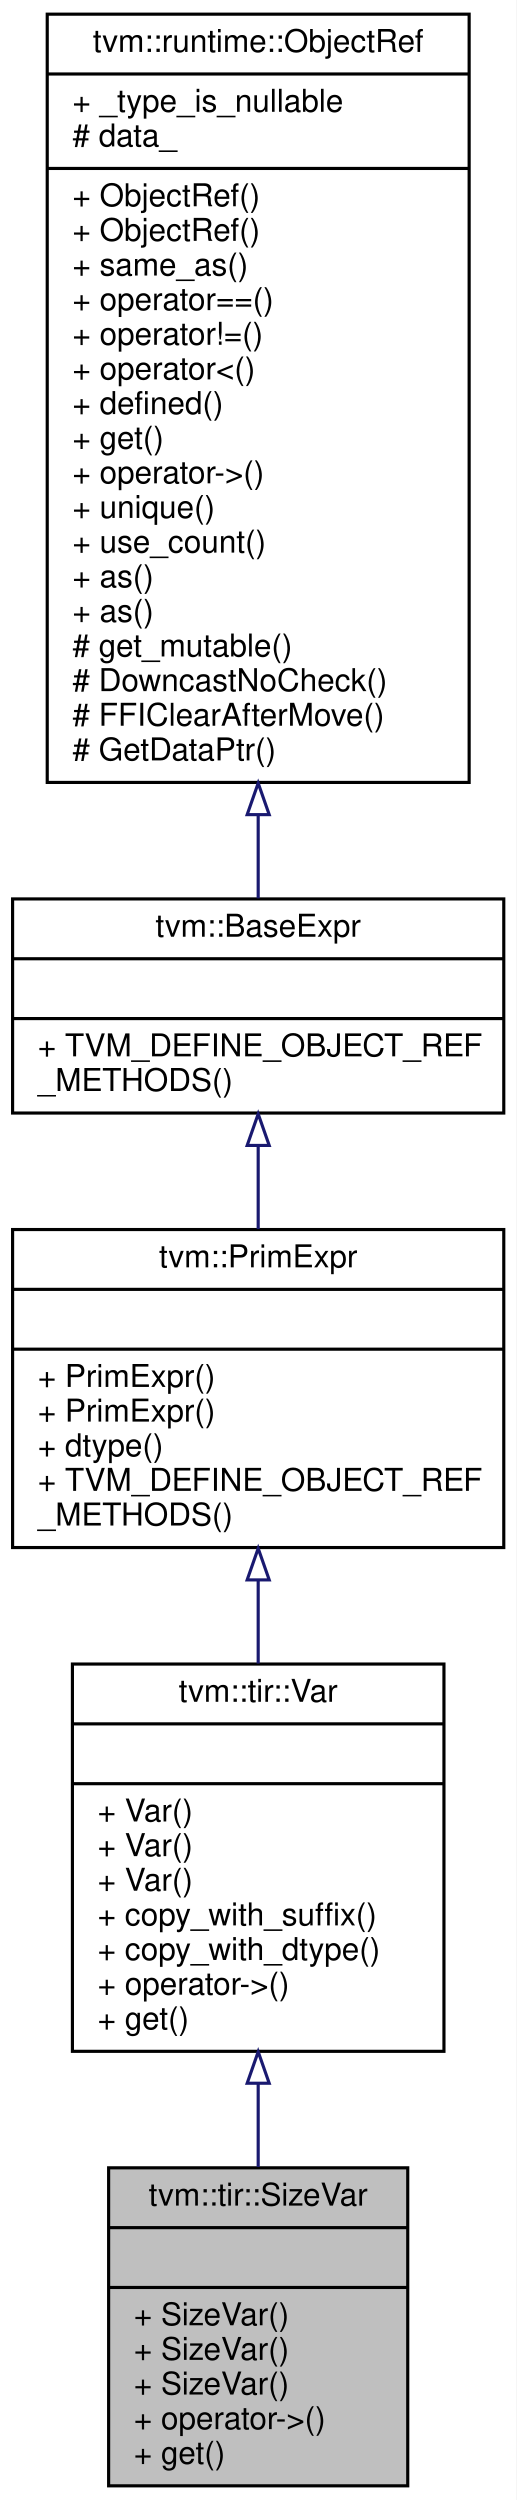
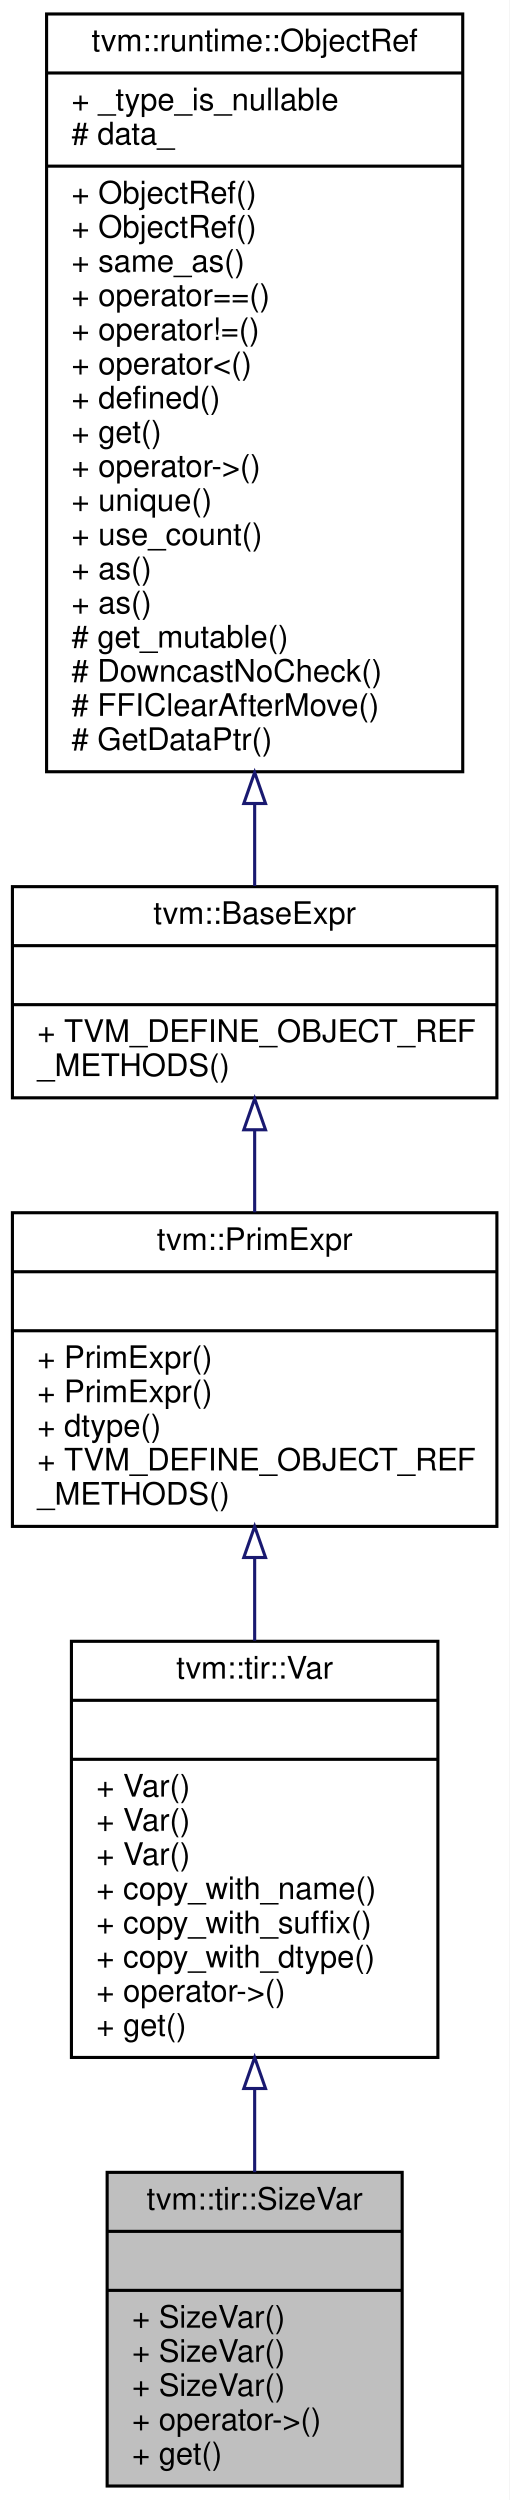
- <svg xmlns="http://www.w3.org/2000/svg" xmlns:xlink="http://www.w3.org/1999/xlink" width="164pt" height="794pt" viewBox="0.00 0.00 164.00 794.00">
-   <g id="graph0" class="graph" transform="scale(1 1) rotate(0) translate(4 790)">
-     <polygon fill="white" stroke="transparent" points="-4,4 -4,-790 160,-790 160,4 -4,4" />
+ <svg xmlns="http://www.w3.org/2000/svg" xmlns:xlink="http://www.w3.org/1999/xlink" width="164pt" height="805pt" viewBox="0.00 0.00 164.00 805.00">
+   <g id="graph0" class="graph" transform="scale(1 1) rotate(0) translate(4 801)">
+     <polygon fill="white" stroke="transparent" points="-4,4 -4,-801 160,-801 160,4 -4,4" />
    <g id="node1" class="node">
      <g id="a_node1">
        <a xlink:title="a named variable represents a tensor index size">
          <polygon fill="#bfbfbf" stroke="black" points="30.5,-0.5 30.5,-101.5 125.5,-101.5 125.5,-0.5 30.5,-0.5" />
          <text text-anchor="middle" x="78" y="-89.5" font-family="Helvetica,sans-Serif" font-size="10.00">tvm::tir::SizeVar</text>
          <polyline fill="none" stroke="black" points="30.5,-82.5 125.5,-82.5 " />
          <text text-anchor="middle" x="78" y="-70.5" font-family="Helvetica,sans-Serif" font-size="10.00"> </text>
          <polyline fill="none" stroke="black" points="30.5,-63.5 125.5,-63.5 " />
          <text text-anchor="start" x="38.5" y="-51.5" font-family="Helvetica,sans-Serif" font-size="10.00">+ SizeVar()</text>
          <text text-anchor="start" x="38.5" y="-40.5" font-family="Helvetica,sans-Serif" font-size="10.00">+ SizeVar()</text>
          <text text-anchor="start" x="38.5" y="-29.5" font-family="Helvetica,sans-Serif" font-size="10.00">+ SizeVar()</text>
          <text text-anchor="start" x="38.5" y="-18.5" font-family="Helvetica,sans-Serif" font-size="10.00">+ operator-&gt;()</text>
          <text text-anchor="start" x="38.5" y="-7.5" font-family="Helvetica,sans-Serif" font-size="10.00">+ get()</text>
        </a>
      </g>
    </g>
    <g id="node2" class="node">
      <g id="a_node2">
        <a xlink:href="classtvm_1_1tir_1_1Var.html" target="_top" xlink:title="a named variable in TIR">
-           <polygon fill="white" stroke="black" points="19,-138.5 19,-261.5 137,-261.5 137,-138.5 19,-138.5" />
-           <text text-anchor="middle" x="78" y="-249.5" font-family="Helvetica,sans-Serif" font-size="10.00">tvm::tir::Var</text>
-           <polyline fill="none" stroke="black" points="19,-242.5 137,-242.5 " />
-           <text text-anchor="middle" x="78" y="-230.5" font-family="Helvetica,sans-Serif" font-size="10.00"> </text>
-           <polyline fill="none" stroke="black" points="19,-223.5 137,-223.5 " />
+           <polygon fill="white" stroke="black" points="19,-138.5 19,-272.5 137,-272.5 137,-138.5 19,-138.5" />
+           <text text-anchor="middle" x="78" y="-260.5" font-family="Helvetica,sans-Serif" font-size="10.00">tvm::tir::Var</text>
+           <polyline fill="none" stroke="black" points="19,-253.5 137,-253.5 " />
+           <text text-anchor="middle" x="78" y="-241.5" font-family="Helvetica,sans-Serif" font-size="10.00"> </text>
+           <polyline fill="none" stroke="black" points="19,-234.5 137,-234.5 " />
+           <text text-anchor="start" x="27" y="-222.5" font-family="Helvetica,sans-Serif" font-size="10.00">+ Var()</text>
          <text text-anchor="start" x="27" y="-211.5" font-family="Helvetica,sans-Serif" font-size="10.00">+ Var()</text>
          <text text-anchor="start" x="27" y="-200.5" font-family="Helvetica,sans-Serif" font-size="10.00">+ Var()</text>
-           <text text-anchor="start" x="27" y="-189.5" font-family="Helvetica,sans-Serif" font-size="10.00">+ Var()</text>
+           <text text-anchor="start" x="27" y="-189.5" font-family="Helvetica,sans-Serif" font-size="10.00">+ copy_with_name()</text>
          <text text-anchor="start" x="27" y="-178.5" font-family="Helvetica,sans-Serif" font-size="10.00">+ copy_with_suffix()</text>
          <text text-anchor="start" x="27" y="-167.5" font-family="Helvetica,sans-Serif" font-size="10.00">+ copy_with_dtype()</text>
          <text text-anchor="start" x="27" y="-156.5" font-family="Helvetica,sans-Serif" font-size="10.00">+ operator-&gt;()</text>
          <text text-anchor="start" x="27" y="-145.5" font-family="Helvetica,sans-Serif" font-size="10.00">+ get()</text>
        </a>
      </g>
    </g>
    <g id="edge1" class="edge">
-       <path fill="none" stroke="midnightblue" d="M78,-128.29C78,-119.32 78,-110.3 78,-101.76" />
-       <polygon fill="none" stroke="midnightblue" points="74.5,-128.36 78,-138.36 81.5,-128.36 74.5,-128.36" />
+       <path fill="none" stroke="midnightblue" d="M78,-128.27C78,-119.19 78,-110.11 78,-101.55" />
+       <polygon fill="none" stroke="midnightblue" points="74.5,-128.5 78,-138.5 81.5,-128.5 74.5,-128.5" />
    </g>
    <g id="node3" class="node">
      <g id="a_node3">
        <a xlink:href="classtvm_1_1PrimExpr.html" target="_top" xlink:title="Reference to PrimExprNode.">
-           <polygon fill="white" stroke="black" points="0,-298.5 0,-399.5 156,-399.5 156,-298.5 0,-298.5" />
-           <text text-anchor="middle" x="78" y="-387.5" font-family="Helvetica,sans-Serif" font-size="10.00">tvm::PrimExpr</text>
-           <polyline fill="none" stroke="black" points="0,-380.5 156,-380.5 " />
-           <text text-anchor="middle" x="78" y="-368.5" font-family="Helvetica,sans-Serif" font-size="10.00"> </text>
-           <polyline fill="none" stroke="black" points="0,-361.5 156,-361.5 " />
+           <polygon fill="white" stroke="black" points="0,-309.5 0,-410.5 156,-410.5 156,-309.5 0,-309.5" />
+           <text text-anchor="middle" x="78" y="-398.5" font-family="Helvetica,sans-Serif" font-size="10.00">tvm::PrimExpr</text>
+           <polyline fill="none" stroke="black" points="0,-391.5 156,-391.5 " />
+           <text text-anchor="middle" x="78" y="-379.5" font-family="Helvetica,sans-Serif" font-size="10.00"> </text>
+           <polyline fill="none" stroke="black" points="0,-372.5 156,-372.5 " />
+           <text text-anchor="start" x="8" y="-360.5" font-family="Helvetica,sans-Serif" font-size="10.00">+ PrimExpr()</text>
          <text text-anchor="start" x="8" y="-349.5" font-family="Helvetica,sans-Serif" font-size="10.00">+ PrimExpr()</text>
-           <text text-anchor="start" x="8" y="-338.5" font-family="Helvetica,sans-Serif" font-size="10.00">+ PrimExpr()</text>
-           <text text-anchor="start" x="8" y="-327.5" font-family="Helvetica,sans-Serif" font-size="10.00">+ dtype()</text>
-           <text text-anchor="start" x="8" y="-316.5" font-family="Helvetica,sans-Serif" font-size="10.00">+ TVM_DEFINE_OBJECT_REF</text>
-           <text text-anchor="start" x="8" y="-305.5" font-family="Helvetica,sans-Serif" font-size="10.00">_METHODS()</text>
+           <text text-anchor="start" x="8" y="-338.5" font-family="Helvetica,sans-Serif" font-size="10.00">+ dtype()</text>
+           <text text-anchor="start" x="8" y="-327.5" font-family="Helvetica,sans-Serif" font-size="10.00">+ TVM_DEFINE_OBJECT_REF</text>
+           <text text-anchor="start" x="8" y="-316.5" font-family="Helvetica,sans-Serif" font-size="10.00">_METHODS()</text>
        </a>
      </g>
    </g>
    <g id="edge2" class="edge">
-       <path fill="none" stroke="midnightblue" d="M78,-288.14C78,-279.41 78,-270.42 78,-261.67" />
-       <polygon fill="none" stroke="midnightblue" points="74.5,-288.23 78,-298.23 81.5,-288.23 74.5,-288.23" />
+       <path fill="none" stroke="midnightblue" d="M78,-299.38C78,-290.63 78,-281.56 78,-272.69" />
+       <polygon fill="none" stroke="midnightblue" points="74.5,-299.49 78,-309.49 81.5,-299.49 74.5,-299.49" />
    </g>
    <g id="node4" class="node">
      <g id="a_node4">
        <a xlink:href="classtvm_1_1BaseExpr.html" target="_top" xlink:title="Managed reference to BaseExprNode.">
-           <polygon fill="white" stroke="black" points="0,-436.5 0,-504.5 156,-504.5 156,-436.5 0,-436.5" />
-           <text text-anchor="middle" x="78" y="-492.5" font-family="Helvetica,sans-Serif" font-size="10.00">tvm::BaseExpr</text>
-           <polyline fill="none" stroke="black" points="0,-485.5 156,-485.5 " />
-           <text text-anchor="middle" x="78" y="-473.5" font-family="Helvetica,sans-Serif" font-size="10.00"> </text>
-           <polyline fill="none" stroke="black" points="0,-466.5 156,-466.5 " />
-           <text text-anchor="start" x="8" y="-454.5" font-family="Helvetica,sans-Serif" font-size="10.00">+ TVM_DEFINE_OBJECT_REF</text>
-           <text text-anchor="start" x="8" y="-443.5" font-family="Helvetica,sans-Serif" font-size="10.00">_METHODS()</text>
+           <polygon fill="white" stroke="black" points="0,-447.5 0,-515.5 156,-515.5 156,-447.5 0,-447.5" />
+           <text text-anchor="middle" x="78" y="-503.5" font-family="Helvetica,sans-Serif" font-size="10.00">tvm::BaseExpr</text>
+           <polyline fill="none" stroke="black" points="0,-496.5 156,-496.5 " />
+           <text text-anchor="middle" x="78" y="-484.5" font-family="Helvetica,sans-Serif" font-size="10.00"> </text>
+           <polyline fill="none" stroke="black" points="0,-477.5 156,-477.5 " />
+           <text text-anchor="start" x="8" y="-465.5" font-family="Helvetica,sans-Serif" font-size="10.00">+ TVM_DEFINE_OBJECT_REF</text>
+           <text text-anchor="start" x="8" y="-454.5" font-family="Helvetica,sans-Serif" font-size="10.00">_METHODS()</text>
        </a>
      </g>
    </g>
    <g id="edge3" class="edge">
-       <path fill="none" stroke="midnightblue" d="M78,-426.05C78,-417.47 78,-408.41 78,-399.65" />
-       <polygon fill="none" stroke="midnightblue" points="74.5,-426.21 78,-436.21 81.5,-426.21 74.5,-426.21" />
+       <path fill="none" stroke="midnightblue" d="M78,-437.05C78,-428.47 78,-419.41 78,-410.65" />
+       <polygon fill="none" stroke="midnightblue" points="74.5,-437.21 78,-447.21 81.5,-437.21 74.5,-437.21" />
    </g>
    <g id="node5" class="node">
      <g id="a_node5">
        <a xlink:href="classtvm_1_1runtime_1_1ObjectRef.html" target="_top" xlink:title="Base class of all object reference.">
-           <polygon fill="white" stroke="black" points="11,-541.5 11,-785.5 145,-785.5 145,-541.5 11,-541.5" />
-           <text text-anchor="middle" x="78" y="-773.5" font-family="Helvetica,sans-Serif" font-size="10.00">tvm::runtime::ObjectRef</text>
-           <polyline fill="none" stroke="black" points="11,-766.5 145,-766.5 " />
-           <text text-anchor="start" x="19" y="-754.5" font-family="Helvetica,sans-Serif" font-size="10.00">+ _type_is_nullable</text>
-           <text text-anchor="start" x="19" y="-743.5" font-family="Helvetica,sans-Serif" font-size="10.00"># data_</text>
-           <polyline fill="none" stroke="black" points="11,-736.5 145,-736.5 " />
+           <polygon fill="white" stroke="black" points="11,-552.5 11,-796.5 145,-796.5 145,-552.5 11,-552.5" />
+           <text text-anchor="middle" x="78" y="-784.5" font-family="Helvetica,sans-Serif" font-size="10.00">tvm::runtime::ObjectRef</text>
+           <polyline fill="none" stroke="black" points="11,-777.5 145,-777.5 " />
+           <text text-anchor="start" x="19" y="-765.5" font-family="Helvetica,sans-Serif" font-size="10.00">+ _type_is_nullable</text>
+           <text text-anchor="start" x="19" y="-754.5" font-family="Helvetica,sans-Serif" font-size="10.00"># data_</text>
+           <polyline fill="none" stroke="black" points="11,-747.5 145,-747.5 " />
+           <text text-anchor="start" x="19" y="-735.5" font-family="Helvetica,sans-Serif" font-size="10.00">+ ObjectRef()</text>
          <text text-anchor="start" x="19" y="-724.5" font-family="Helvetica,sans-Serif" font-size="10.00">+ ObjectRef()</text>
-           <text text-anchor="start" x="19" y="-713.5" font-family="Helvetica,sans-Serif" font-size="10.00">+ ObjectRef()</text>
-           <text text-anchor="start" x="19" y="-702.5" font-family="Helvetica,sans-Serif" font-size="10.00">+ same_as()</text>
-           <text text-anchor="start" x="19" y="-691.5" font-family="Helvetica,sans-Serif" font-size="10.00">+ operator==()</text>
-           <text text-anchor="start" x="19" y="-680.5" font-family="Helvetica,sans-Serif" font-size="10.00">+ operator!=()</text>
-           <text text-anchor="start" x="19" y="-669.5" font-family="Helvetica,sans-Serif" font-size="10.00">+ operator&lt;()</text>
-           <text text-anchor="start" x="19" y="-658.5" font-family="Helvetica,sans-Serif" font-size="10.00">+ defined()</text>
-           <text text-anchor="start" x="19" y="-647.5" font-family="Helvetica,sans-Serif" font-size="10.00">+ get()</text>
-           <text text-anchor="start" x="19" y="-636.5" font-family="Helvetica,sans-Serif" font-size="10.00">+ operator-&gt;()</text>
-           <text text-anchor="start" x="19" y="-625.5" font-family="Helvetica,sans-Serif" font-size="10.00">+ unique()</text>
-           <text text-anchor="start" x="19" y="-614.5" font-family="Helvetica,sans-Serif" font-size="10.00">+ use_count()</text>
+           <text text-anchor="start" x="19" y="-713.5" font-family="Helvetica,sans-Serif" font-size="10.00">+ same_as()</text>
+           <text text-anchor="start" x="19" y="-702.5" font-family="Helvetica,sans-Serif" font-size="10.00">+ operator==()</text>
+           <text text-anchor="start" x="19" y="-691.5" font-family="Helvetica,sans-Serif" font-size="10.00">+ operator!=()</text>
+           <text text-anchor="start" x="19" y="-680.5" font-family="Helvetica,sans-Serif" font-size="10.00">+ operator&lt;()</text>
+           <text text-anchor="start" x="19" y="-669.5" font-family="Helvetica,sans-Serif" font-size="10.00">+ defined()</text>
+           <text text-anchor="start" x="19" y="-658.5" font-family="Helvetica,sans-Serif" font-size="10.00">+ get()</text>
+           <text text-anchor="start" x="19" y="-647.5" font-family="Helvetica,sans-Serif" font-size="10.00">+ operator-&gt;()</text>
+           <text text-anchor="start" x="19" y="-636.5" font-family="Helvetica,sans-Serif" font-size="10.00">+ unique()</text>
+           <text text-anchor="start" x="19" y="-625.5" font-family="Helvetica,sans-Serif" font-size="10.00">+ use_count()</text>
+           <text text-anchor="start" x="19" y="-614.5" font-family="Helvetica,sans-Serif" font-size="10.00">+ as()</text>
          <text text-anchor="start" x="19" y="-603.5" font-family="Helvetica,sans-Serif" font-size="10.00">+ as()</text>
-           <text text-anchor="start" x="19" y="-592.5" font-family="Helvetica,sans-Serif" font-size="10.00">+ as()</text>
-           <text text-anchor="start" x="19" y="-581.5" font-family="Helvetica,sans-Serif" font-size="10.00"># get_mutable()</text>
-           <text text-anchor="start" x="19" y="-570.5" font-family="Helvetica,sans-Serif" font-size="10.00"># DowncastNoCheck()</text>
-           <text text-anchor="start" x="19" y="-559.5" font-family="Helvetica,sans-Serif" font-size="10.00"># FFIClearAfterMove()</text>
-           <text text-anchor="start" x="19" y="-548.5" font-family="Helvetica,sans-Serif" font-size="10.00"># GetDataPtr()</text>
+           <text text-anchor="start" x="19" y="-592.5" font-family="Helvetica,sans-Serif" font-size="10.00"># get_mutable()</text>
+           <text text-anchor="start" x="19" y="-581.5" font-family="Helvetica,sans-Serif" font-size="10.00"># DowncastNoCheck()</text>
+           <text text-anchor="start" x="19" y="-570.5" font-family="Helvetica,sans-Serif" font-size="10.00"># FFIClearAfterMove()</text>
+           <text text-anchor="start" x="19" y="-559.5" font-family="Helvetica,sans-Serif" font-size="10.00"># GetDataPtr()</text>
        </a>
      </g>
    </g>
    <g id="edge4" class="edge">
-       <path fill="none" stroke="midnightblue" d="M78,-531.15C78,-521.63 78,-512.65 78,-504.7" />
-       <polygon fill="none" stroke="midnightblue" points="74.5,-531.27 78,-541.27 81.5,-531.27 74.5,-531.27" />
+       <path fill="none" stroke="midnightblue" d="M78,-542.15C78,-532.63 78,-523.65 78,-515.7" />
+       <polygon fill="none" stroke="midnightblue" points="74.5,-542.27 78,-552.27 81.5,-542.27 74.5,-542.27" />
    </g>
  </g>
</svg>
